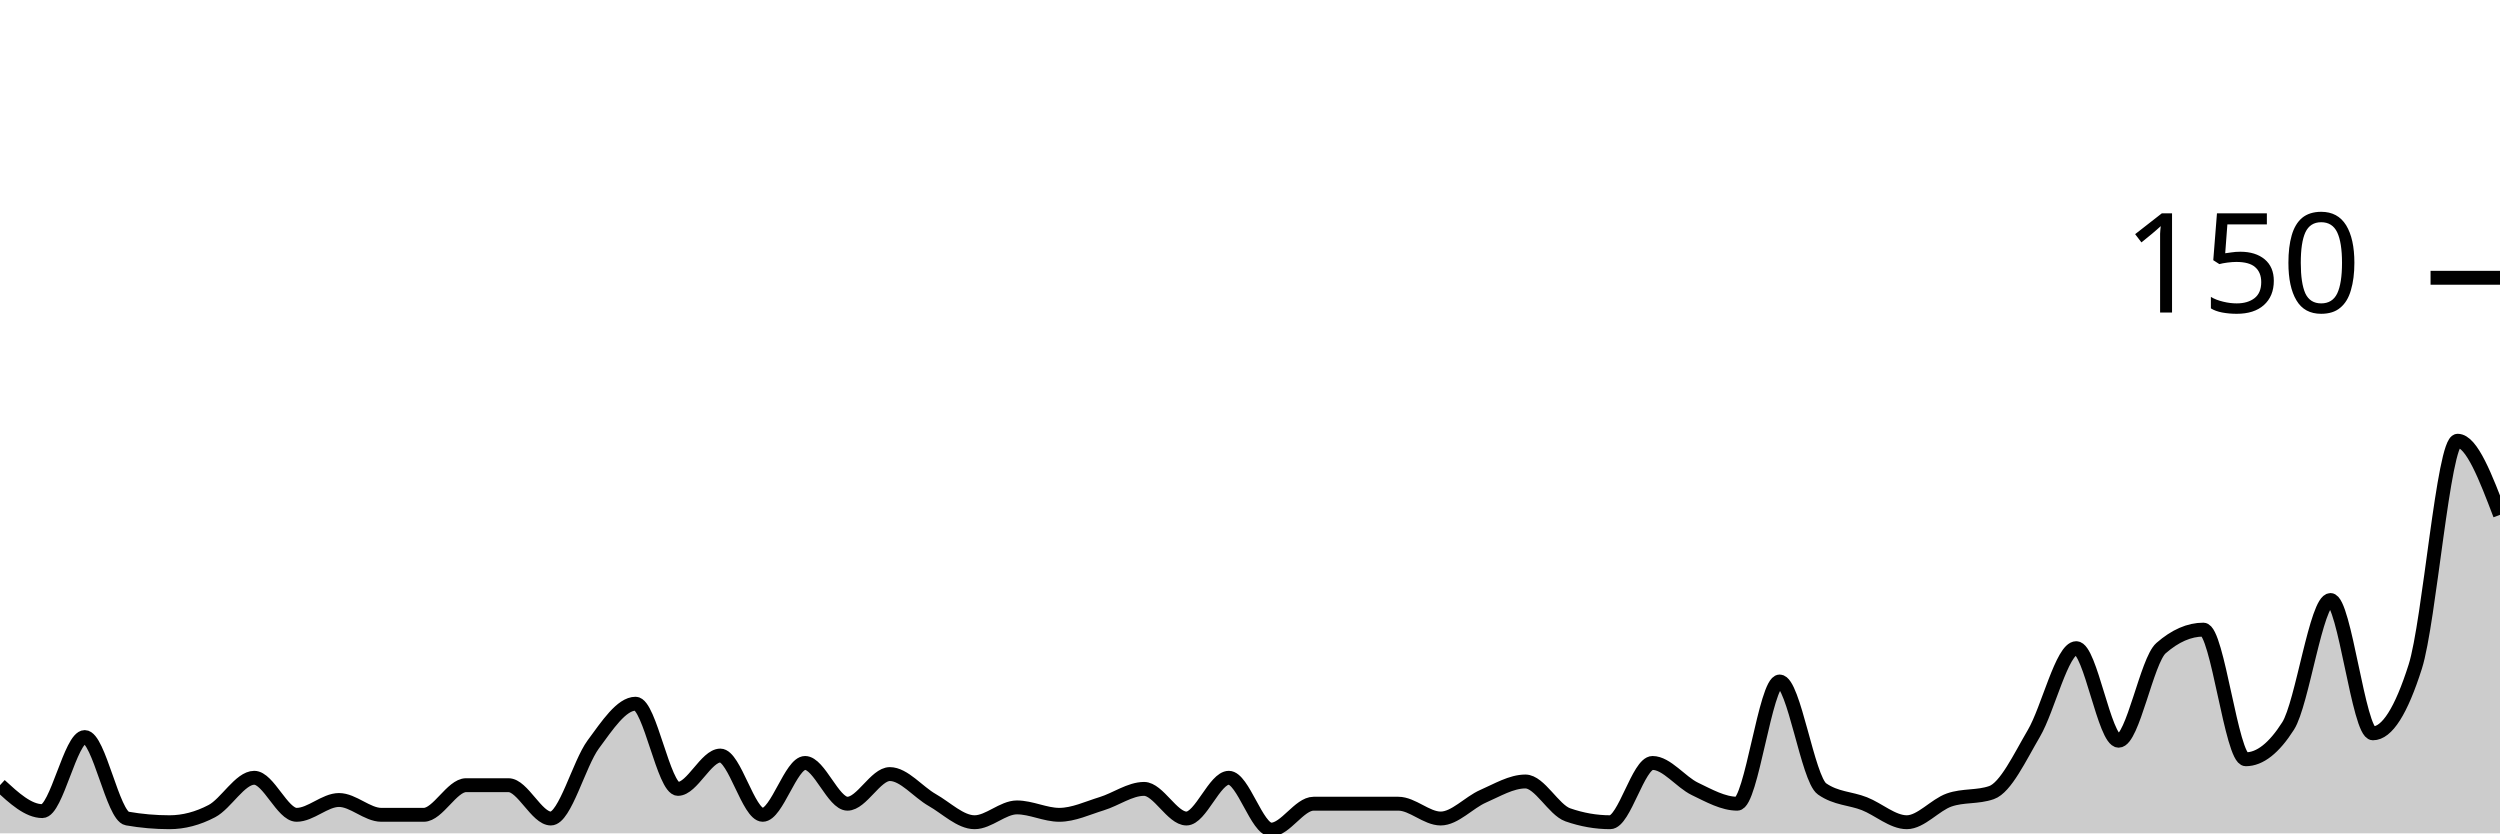
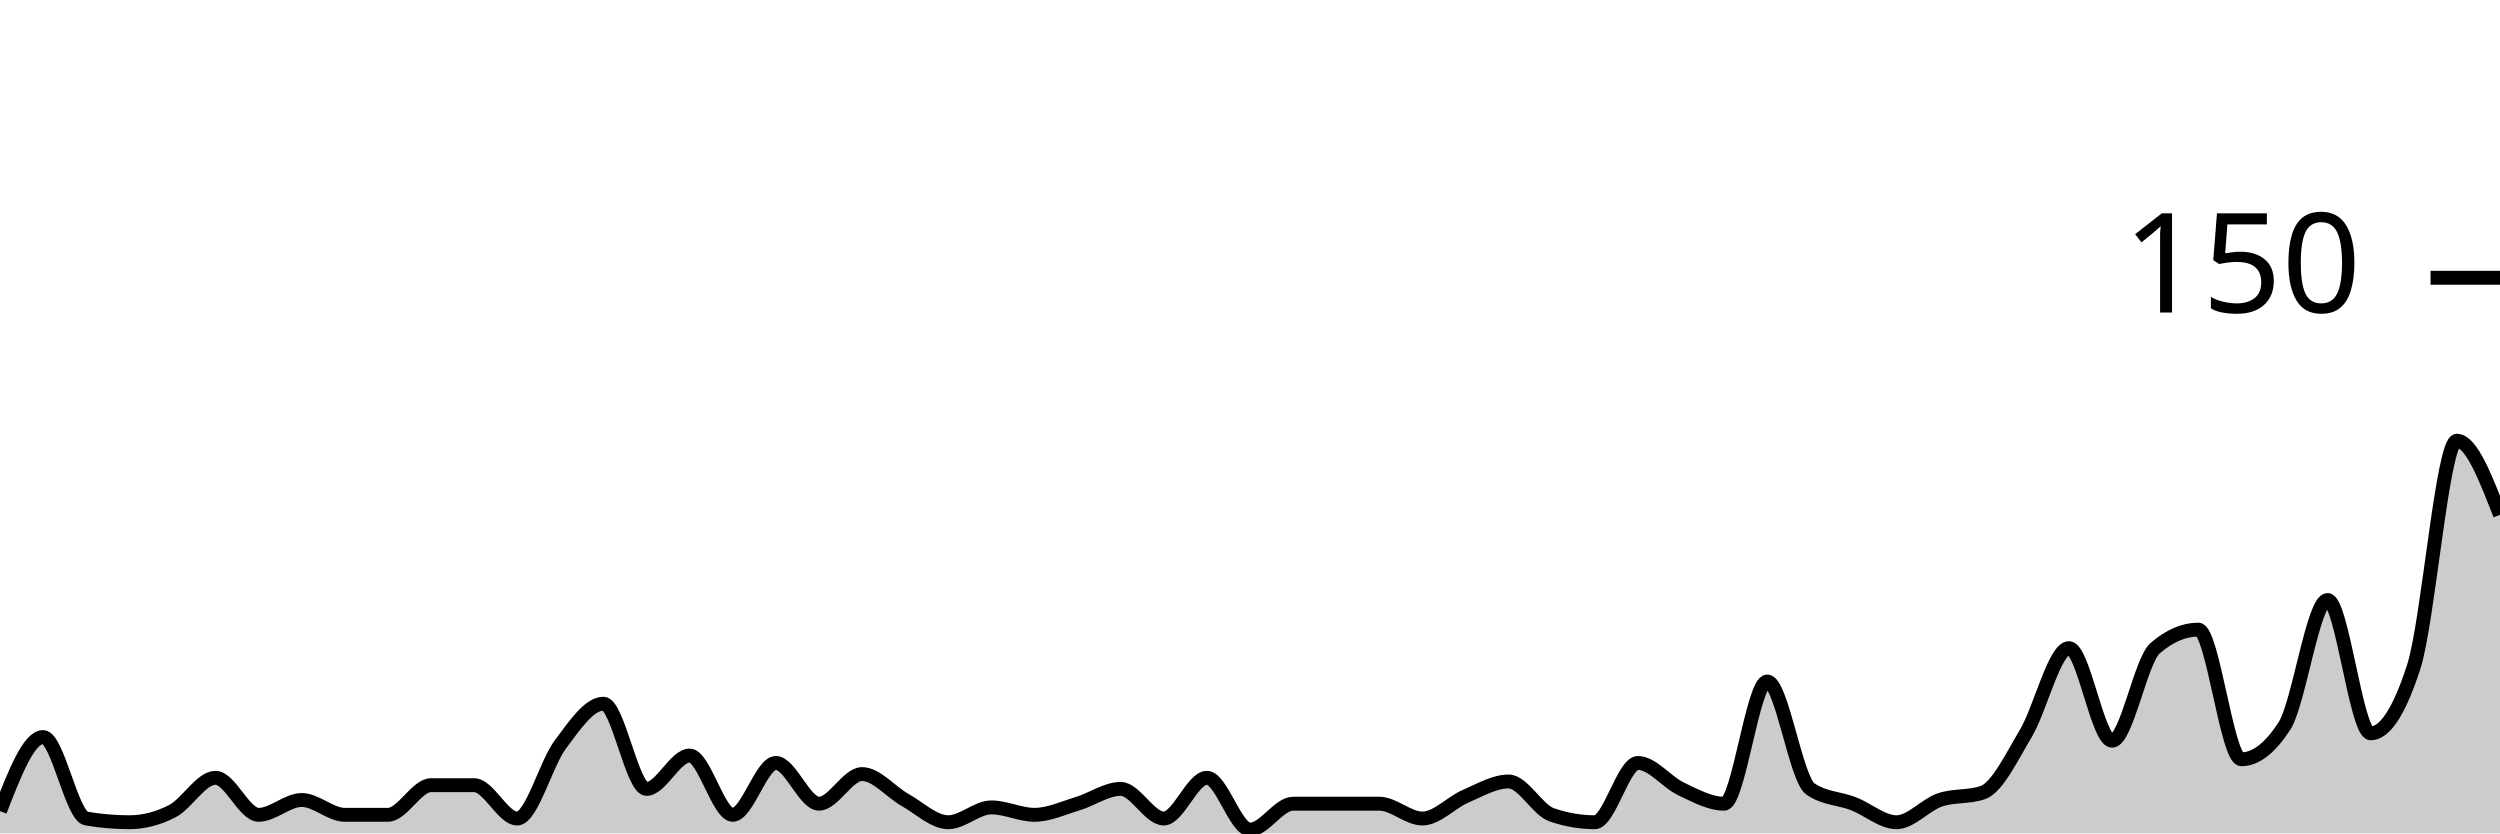
<svg xmlns="http://www.w3.org/2000/svg" viewBox="0 0 180 60">
  <g transform="translate(0,20)">
-     <path class="area" fill="rgba(0, 0, 0, 0.2)" d="M0,36.533C1.017,37.467,2.034,38.4,3.051,38.4C4.068,38.4,5.085,33.067,6.102,33.067C7.119,33.067,8.136,38.756,9.153,38.933C10.169,39.111,11.186,39.2,12.203,39.2C13.22,39.2,14.237,38.933,15.254,38.4C16.271,37.867,17.288,36,18.305,36C19.322,36,20.339,38.667,21.356,38.667C22.373,38.667,23.39,37.6,24.407,37.6C25.424,37.6,26.441,38.667,27.458,38.667C28.475,38.667,29.492,38.667,30.508,38.667C31.525,38.667,32.542,36.533,33.559,36.533C34.576,36.533,35.593,36.533,36.61,36.533C37.627,36.533,38.644,38.933,39.661,38.933C40.678,38.933,41.695,34.978,42.712,33.6C43.729,32.222,44.746,30.667,45.763,30.667C46.78,30.667,47.797,36.8,48.814,36.8C49.831,36.8,50.847,34.4,51.864,34.4C52.881,34.4,53.898,38.667,54.915,38.667C55.932,38.667,56.949,34.933,57.966,34.933C58.983,34.933,60,37.867,61.017,37.867C62.034,37.867,63.051,35.733,64.068,35.733C65.085,35.733,66.102,37.022,67.119,37.6C68.136,38.178,69.153,39.2,70.169,39.2C71.186,39.2,72.203,38.133,73.22,38.133C74.237,38.133,75.254,38.667,76.271,38.667C77.288,38.667,78.305,38.178,79.322,37.867C80.339,37.556,81.356,36.8,82.373,36.8C83.39,36.8,84.407,38.933,85.424,38.933C86.441,38.933,87.458,36,88.475,36C89.492,36,90.508,39.733,91.525,39.733C92.542,39.733,93.559,37.867,94.576,37.867C95.593,37.867,96.61,37.867,97.627,37.867C98.644,37.867,99.661,37.867,100.678,37.867C101.695,37.867,102.712,38.933,103.729,38.933C104.746,38.933,105.763,37.778,106.78,37.333C107.797,36.889,108.814,36.267,109.831,36.267C110.847,36.267,111.864,38.311,112.881,38.667C113.898,39.022,114.915,39.2,115.932,39.2C116.949,39.2,117.966,34.933,118.983,34.933C120,34.933,121.017,36.311,122.034,36.8C123.051,37.289,124.068,37.867,125.085,37.867C126.102,37.867,127.119,29.067,128.136,29.067C129.153,29.067,130.169,36.089,131.186,36.8C132.203,37.511,133.22,37.467,134.237,37.867C135.254,38.267,136.271,39.2,137.288,39.2C138.305,39.2,139.322,37.956,140.339,37.6C141.356,37.244,142.373,37.422,143.39,37.067C144.407,36.711,145.424,34.533,146.441,32.8C147.458,31.067,148.475,26.667,149.492,26.667C150.508,26.667,151.525,33.333,152.542,33.333C153.559,33.333,154.576,27.556,155.593,26.667C156.61,25.778,157.627,25.333,158.644,25.333C159.661,25.333,160.678,34.667,161.695,34.667C162.712,34.667,163.729,33.867,164.746,32.267C165.763,30.667,166.78,23.2,167.797,23.2C168.814,23.2,169.831,32.8,170.847,32.8C171.864,32.8,172.881,31.2,173.898,28C174.915,24.8,175.932,11.733,176.949,11.733C177.966,11.733,178.983,14.4,180,17.067L180,40C178.983,40,177.966,40,176.949,40C175.932,40,174.915,40,173.898,40C172.881,40,171.864,40,170.847,40C169.831,40,168.814,40,167.797,40C166.78,40,165.763,40,164.746,40C163.729,40,162.712,40,161.695,40C160.678,40,159.661,40,158.644,40C157.627,40,156.61,40,155.593,40C154.576,40,153.559,40,152.542,40C151.525,40,150.508,40,149.492,40C148.475,40,147.458,40,146.441,40C145.424,40,144.407,40,143.39,40C142.373,40,141.356,40,140.339,40C139.322,40,138.305,40,137.288,40C136.271,40,135.254,40,134.237,40C133.22,40,132.203,40,131.186,40C130.169,40,129.153,40,128.136,40C127.119,40,126.102,40,125.085,40C124.068,40,123.051,40,122.034,40C121.017,40,120,40,118.983,40C117.966,40,116.949,40,115.932,40C114.915,40,113.898,40,112.881,40C111.864,40,110.847,40,109.831,40C108.814,40,107.797,40,106.78,40C105.763,40,104.746,40,103.729,40C102.712,40,101.695,40,100.678,40C99.661,40,98.644,40,97.627,40C96.61,40,95.593,40,94.576,40C93.559,40,92.542,40,91.525,40C90.508,40,89.492,40,88.475,40C87.458,40,86.441,40,85.424,40C84.407,40,83.39,40,82.373,40C81.356,40,80.339,40,79.322,40C78.305,40,77.288,40,76.271,40C75.254,40,74.237,40,73.22,40C72.203,40,71.186,40,70.169,40C69.153,40,68.136,40,67.119,40C66.102,40,65.085,40,64.068,40C63.051,40,62.034,40,61.017,40C60,40,58.983,40,57.966,40C56.949,40,55.932,40,54.915,40C53.898,40,52.881,40,51.864,40C50.847,40,49.831,40,48.814,40C47.797,40,46.78,40,45.763,40C44.746,40,43.729,40,42.712,40C41.695,40,40.678,40,39.661,40C38.644,40,37.627,40,36.61,40C35.593,40,34.576,40,33.559,40C32.542,40,31.525,40,30.508,40C29.492,40,28.475,40,27.458,40C26.441,40,25.424,40,24.407,40C23.39,40,22.373,40,21.356,40C20.339,40,19.322,40,18.305,40C17.288,40,16.271,40,15.254,40C14.237,40,13.22,40,12.203,40C11.186,40,10.169,40,9.153,40C8.136,40,7.119,40,6.102,40C5.085,40,4.068,40,3.051,40C2.034,40,1.017,40,0,40Z" />
-     <path class="line" stroke="black" fill="none" d="M0,36.533C1.017,37.467,2.034,38.4,3.051,38.4C4.068,38.4,5.085,33.067,6.102,33.067C7.119,33.067,8.136,38.756,9.153,38.933C10.169,39.111,11.186,39.2,12.203,39.2C13.22,39.2,14.237,38.933,15.254,38.4C16.271,37.867,17.288,36,18.305,36C19.322,36,20.339,38.667,21.356,38.667C22.373,38.667,23.39,37.6,24.407,37.6C25.424,37.6,26.441,38.667,27.458,38.667C28.475,38.667,29.492,38.667,30.508,38.667C31.525,38.667,32.542,36.533,33.559,36.533C34.576,36.533,35.593,36.533,36.61,36.533C37.627,36.533,38.644,38.933,39.661,38.933C40.678,38.933,41.695,34.978,42.712,33.6C43.729,32.222,44.746,30.667,45.763,30.667C46.78,30.667,47.797,36.8,48.814,36.8C49.831,36.8,50.847,34.4,51.864,34.4C52.881,34.4,53.898,38.667,54.915,38.667C55.932,38.667,56.949,34.933,57.966,34.933C58.983,34.933,60,37.867,61.017,37.867C62.034,37.867,63.051,35.733,64.068,35.733C65.085,35.733,66.102,37.022,67.119,37.6C68.136,38.178,69.153,39.2,70.169,39.2C71.186,39.2,72.203,38.133,73.22,38.133C74.237,38.133,75.254,38.667,76.271,38.667C77.288,38.667,78.305,38.178,79.322,37.867C80.339,37.556,81.356,36.8,82.373,36.8C83.39,36.8,84.407,38.933,85.424,38.933C86.441,38.933,87.458,36,88.475,36C89.492,36,90.508,39.733,91.525,39.733C92.542,39.733,93.559,37.867,94.576,37.867C95.593,37.867,96.61,37.867,97.627,37.867C98.644,37.867,99.661,37.867,100.678,37.867C101.695,37.867,102.712,38.933,103.729,38.933C104.746,38.933,105.763,37.778,106.78,37.333C107.797,36.889,108.814,36.267,109.831,36.267C110.847,36.267,111.864,38.311,112.881,38.667C113.898,39.022,114.915,39.2,115.932,39.2C116.949,39.2,117.966,34.933,118.983,34.933C120,34.933,121.017,36.311,122.034,36.8C123.051,37.289,124.068,37.867,125.085,37.867C126.102,37.867,127.119,29.067,128.136,29.067C129.153,29.067,130.169,36.089,131.186,36.8C132.203,37.511,133.22,37.467,134.237,37.867C135.254,38.267,136.271,39.2,137.288,39.2C138.305,39.2,139.322,37.956,140.339,37.6C141.356,37.244,142.373,37.422,143.39,37.067C144.407,36.711,145.424,34.533,146.441,32.8C147.458,31.067,148.475,26.667,149.492,26.667C150.508,26.667,151.525,33.333,152.542,33.333C153.559,33.333,154.576,27.556,155.593,26.667C156.61,25.778,157.627,25.333,158.644,25.333C159.661,25.333,160.678,34.667,161.695,34.667C162.712,34.667,163.729,33.867,164.746,32.267C165.763,30.667,166.78,23.2,167.797,23.2C168.814,23.2,169.831,32.8,170.847,32.8C171.864,32.8,172.881,31.2,173.898,28C174.915,24.8,175.932,11.733,176.949,11.733C177.966,11.733,178.983,14.4,180,17.067" />
+     <path class="area" fill="rgba(0, 0, 0, 0.2)" d="M0,38.4C1.034,35.733,2.069,33.067,3.103,33.067C4.138,33.067,5.172,38.756,6.207,38.933C7.241,39.111,8.276,39.2,9.31,39.2C10.345,39.2,11.379,38.933,12.414,38.4C13.448,37.867,14.483,36,15.517,36C16.552,36,17.586,38.667,18.621,38.667C19.655,38.667,20.69,37.6,21.724,37.6C22.759,37.6,23.793,38.667,24.828,38.667C25.862,38.667,26.897,38.667,27.931,38.667C28.966,38.667,30,36.533,31.034,36.533C32.069,36.533,33.103,36.533,34.138,36.533C35.172,36.533,36.207,38.933,37.241,38.933C38.276,38.933,39.31,34.978,40.345,33.6C41.379,32.222,42.414,30.667,43.448,30.667C44.483,30.667,45.517,36.8,46.552,36.8C47.586,36.8,48.621,34.4,49.655,34.4C50.69,34.4,51.724,38.667,52.759,38.667C53.793,38.667,54.828,34.933,55.862,34.933C56.897,34.933,57.931,37.867,58.966,37.867C60,37.867,61.034,35.733,62.069,35.733C63.103,35.733,64.138,37.022,65.172,37.6C66.207,38.178,67.241,39.2,68.276,39.2C69.31,39.2,70.345,38.133,71.379,38.133C72.414,38.133,73.448,38.667,74.483,38.667C75.517,38.667,76.552,38.178,77.586,37.867C78.621,37.556,79.655,36.8,80.69,36.8C81.724,36.8,82.759,38.933,83.793,38.933C84.828,38.933,85.862,36,86.897,36C87.931,36,88.966,39.733,90,39.733C91.034,39.733,92.069,37.867,93.103,37.867C94.138,37.867,95.172,37.867,96.207,37.867C97.241,37.867,98.276,37.867,99.31,37.867C100.345,37.867,101.379,38.933,102.414,38.933C103.448,38.933,104.483,37.778,105.517,37.333C106.552,36.889,107.586,36.267,108.621,36.267C109.655,36.267,110.69,38.311,111.724,38.667C112.759,39.022,113.793,39.2,114.828,39.2C115.862,39.2,116.897,34.933,117.931,34.933C118.966,34.933,120,36.311,121.034,36.8C122.069,37.289,123.103,37.867,124.138,37.867C125.172,37.867,126.207,29.067,127.241,29.067C128.276,29.067,129.31,36.089,130.345,36.8C131.379,37.511,132.414,37.467,133.448,37.867C134.483,38.267,135.517,39.2,136.552,39.2C137.586,39.2,138.621,37.956,139.655,37.6C140.69,37.244,141.724,37.422,142.759,37.067C143.793,36.711,144.828,34.533,145.862,32.8C146.897,31.067,147.931,26.667,148.966,26.667C150,26.667,151.034,33.333,152.069,33.333C153.103,33.333,154.138,27.556,155.172,26.667C156.207,25.778,157.241,25.333,158.276,25.333C159.31,25.333,160.345,34.667,161.379,34.667C162.414,34.667,163.448,33.867,164.483,32.267C165.517,30.667,166.552,23.2,167.586,23.2C168.621,23.2,169.655,32.8,170.69,32.8C171.724,32.8,172.759,31.2,173.793,28C174.828,24.8,175.862,11.733,176.897,11.733C177.931,11.733,178.966,14.4,180,17.067L180,40C178.966,40,177.931,40,176.897,40C175.862,40,174.828,40,173.793,40C172.759,40,171.724,40,170.69,40C169.655,40,168.621,40,167.586,40C166.552,40,165.517,40,164.483,40C163.448,40,162.414,40,161.379,40C160.345,40,159.31,40,158.276,40C157.241,40,156.207,40,155.172,40C154.138,40,153.103,40,152.069,40C151.034,40,150,40,148.966,40C147.931,40,146.897,40,145.862,40C144.828,40,143.793,40,142.759,40C141.724,40,140.69,40,139.655,40C138.621,40,137.586,40,136.552,40C135.517,40,134.483,40,133.448,40C132.414,40,131.379,40,130.345,40C129.31,40,128.276,40,127.241,40C126.207,40,125.172,40,124.138,40C123.103,40,122.069,40,121.034,40C120,40,118.966,40,117.931,40C116.897,40,115.862,40,114.828,40C113.793,40,112.759,40,111.724,40C110.69,40,109.655,40,108.621,40C107.586,40,106.552,40,105.517,40C104.483,40,103.448,40,102.414,40C101.379,40,100.345,40,99.31,40C98.276,40,97.241,40,96.207,40C95.172,40,94.138,40,93.103,40C92.069,40,91.034,40,90,40C88.966,40,87.931,40,86.897,40C85.862,40,84.828,40,83.793,40C82.759,40,81.724,40,80.69,40C79.655,40,78.621,40,77.586,40C76.552,40,75.517,40,74.483,40C73.448,40,72.414,40,71.379,40C70.345,40,69.31,40,68.276,40C67.241,40,66.207,40,65.172,40C64.138,40,63.103,40,62.069,40C61.034,40,60,40,58.966,40C57.931,40,56.897,40,55.862,40C54.828,40,53.793,40,52.759,40C51.724,40,50.69,40,49.655,40C48.621,40,47.586,40,46.552,40C45.517,40,44.483,40,43.448,40C42.414,40,41.379,40,40.345,40C39.31,40,38.276,40,37.241,40C36.207,40,35.172,40,34.138,40C33.103,40,32.069,40,31.034,40C30,40,28.966,40,27.931,40C26.897,40,25.862,40,24.828,40C23.793,40,22.759,40,21.724,40C20.69,40,19.655,40,18.621,40C17.586,40,16.552,40,15.517,40C14.483,40,13.448,40,12.414,40C11.379,40,10.345,40,9.31,40C8.276,40,7.241,40,6.207,40C5.172,40,4.138,40,3.103,40C2.069,40,1.034,40,0,40Z" />
+     <path class="line" stroke="black" fill="none" d="M0,38.4C1.034,35.733,2.069,33.067,3.103,33.067C4.138,33.067,5.172,38.756,6.207,38.933C7.241,39.111,8.276,39.2,9.31,39.2C10.345,39.2,11.379,38.933,12.414,38.4C13.448,37.867,14.483,36,15.517,36C16.552,36,17.586,38.667,18.621,38.667C19.655,38.667,20.69,37.6,21.724,37.6C22.759,37.6,23.793,38.667,24.828,38.667C25.862,38.667,26.897,38.667,27.931,38.667C28.966,38.667,30,36.533,31.034,36.533C32.069,36.533,33.103,36.533,34.138,36.533C35.172,36.533,36.207,38.933,37.241,38.933C38.276,38.933,39.31,34.978,40.345,33.6C41.379,32.222,42.414,30.667,43.448,30.667C44.483,30.667,45.517,36.8,46.552,36.8C47.586,36.8,48.621,34.4,49.655,34.4C50.69,34.4,51.724,38.667,52.759,38.667C53.793,38.667,54.828,34.933,55.862,34.933C56.897,34.933,57.931,37.867,58.966,37.867C60,37.867,61.034,35.733,62.069,35.733C63.103,35.733,64.138,37.022,65.172,37.6C66.207,38.178,67.241,39.2,68.276,39.2C69.31,39.2,70.345,38.133,71.379,38.133C72.414,38.133,73.448,38.667,74.483,38.667C75.517,38.667,76.552,38.178,77.586,37.867C78.621,37.556,79.655,36.8,80.69,36.8C81.724,36.8,82.759,38.933,83.793,38.933C84.828,38.933,85.862,36,86.897,36C87.931,36,88.966,39.733,90,39.733C91.034,39.733,92.069,37.867,93.103,37.867C94.138,37.867,95.172,37.867,96.207,37.867C97.241,37.867,98.276,37.867,99.31,37.867C100.345,37.867,101.379,38.933,102.414,38.933C103.448,38.933,104.483,37.778,105.517,37.333C106.552,36.889,107.586,36.267,108.621,36.267C109.655,36.267,110.69,38.311,111.724,38.667C112.759,39.022,113.793,39.2,114.828,39.2C115.862,39.2,116.897,34.933,117.931,34.933C118.966,34.933,120,36.311,121.034,36.8C122.069,37.289,123.103,37.867,124.138,37.867C125.172,37.867,126.207,29.067,127.241,29.067C128.276,29.067,129.31,36.089,130.345,36.8C131.379,37.511,132.414,37.467,133.448,37.867C134.483,38.267,135.517,39.2,136.552,39.2C137.586,39.2,138.621,37.956,139.655,37.6C140.69,37.244,141.724,37.422,142.759,37.067C143.793,36.711,144.828,34.533,145.862,32.8C146.897,31.067,147.931,26.667,148.966,26.667C150,26.667,151.034,33.333,152.069,33.333C153.103,33.333,154.138,27.556,155.172,26.667C156.207,25.778,157.241,25.333,158.276,25.333C159.31,25.333,160.345,34.667,161.379,34.667C162.414,34.667,163.448,33.867,164.483,32.267C165.517,30.667,166.552,23.2,167.586,23.2C168.621,23.2,169.655,32.8,170.69,32.8C171.724,32.8,172.759,31.2,173.793,28C174.828,24.8,175.862,11.733,176.897,11.733C177.931,11.733,178.966,14.4,180,17.067" />
    <path class="axis-ceiling" stroke-width="1" stroke="black" fill="none" d="M175,0L180,0" />
    <text class="axis-ceiling-label" font-family="sans-serif" text-anchor="end" font-size="10px" x="170" y="2.5">150</text>
  </g>
</svg>
